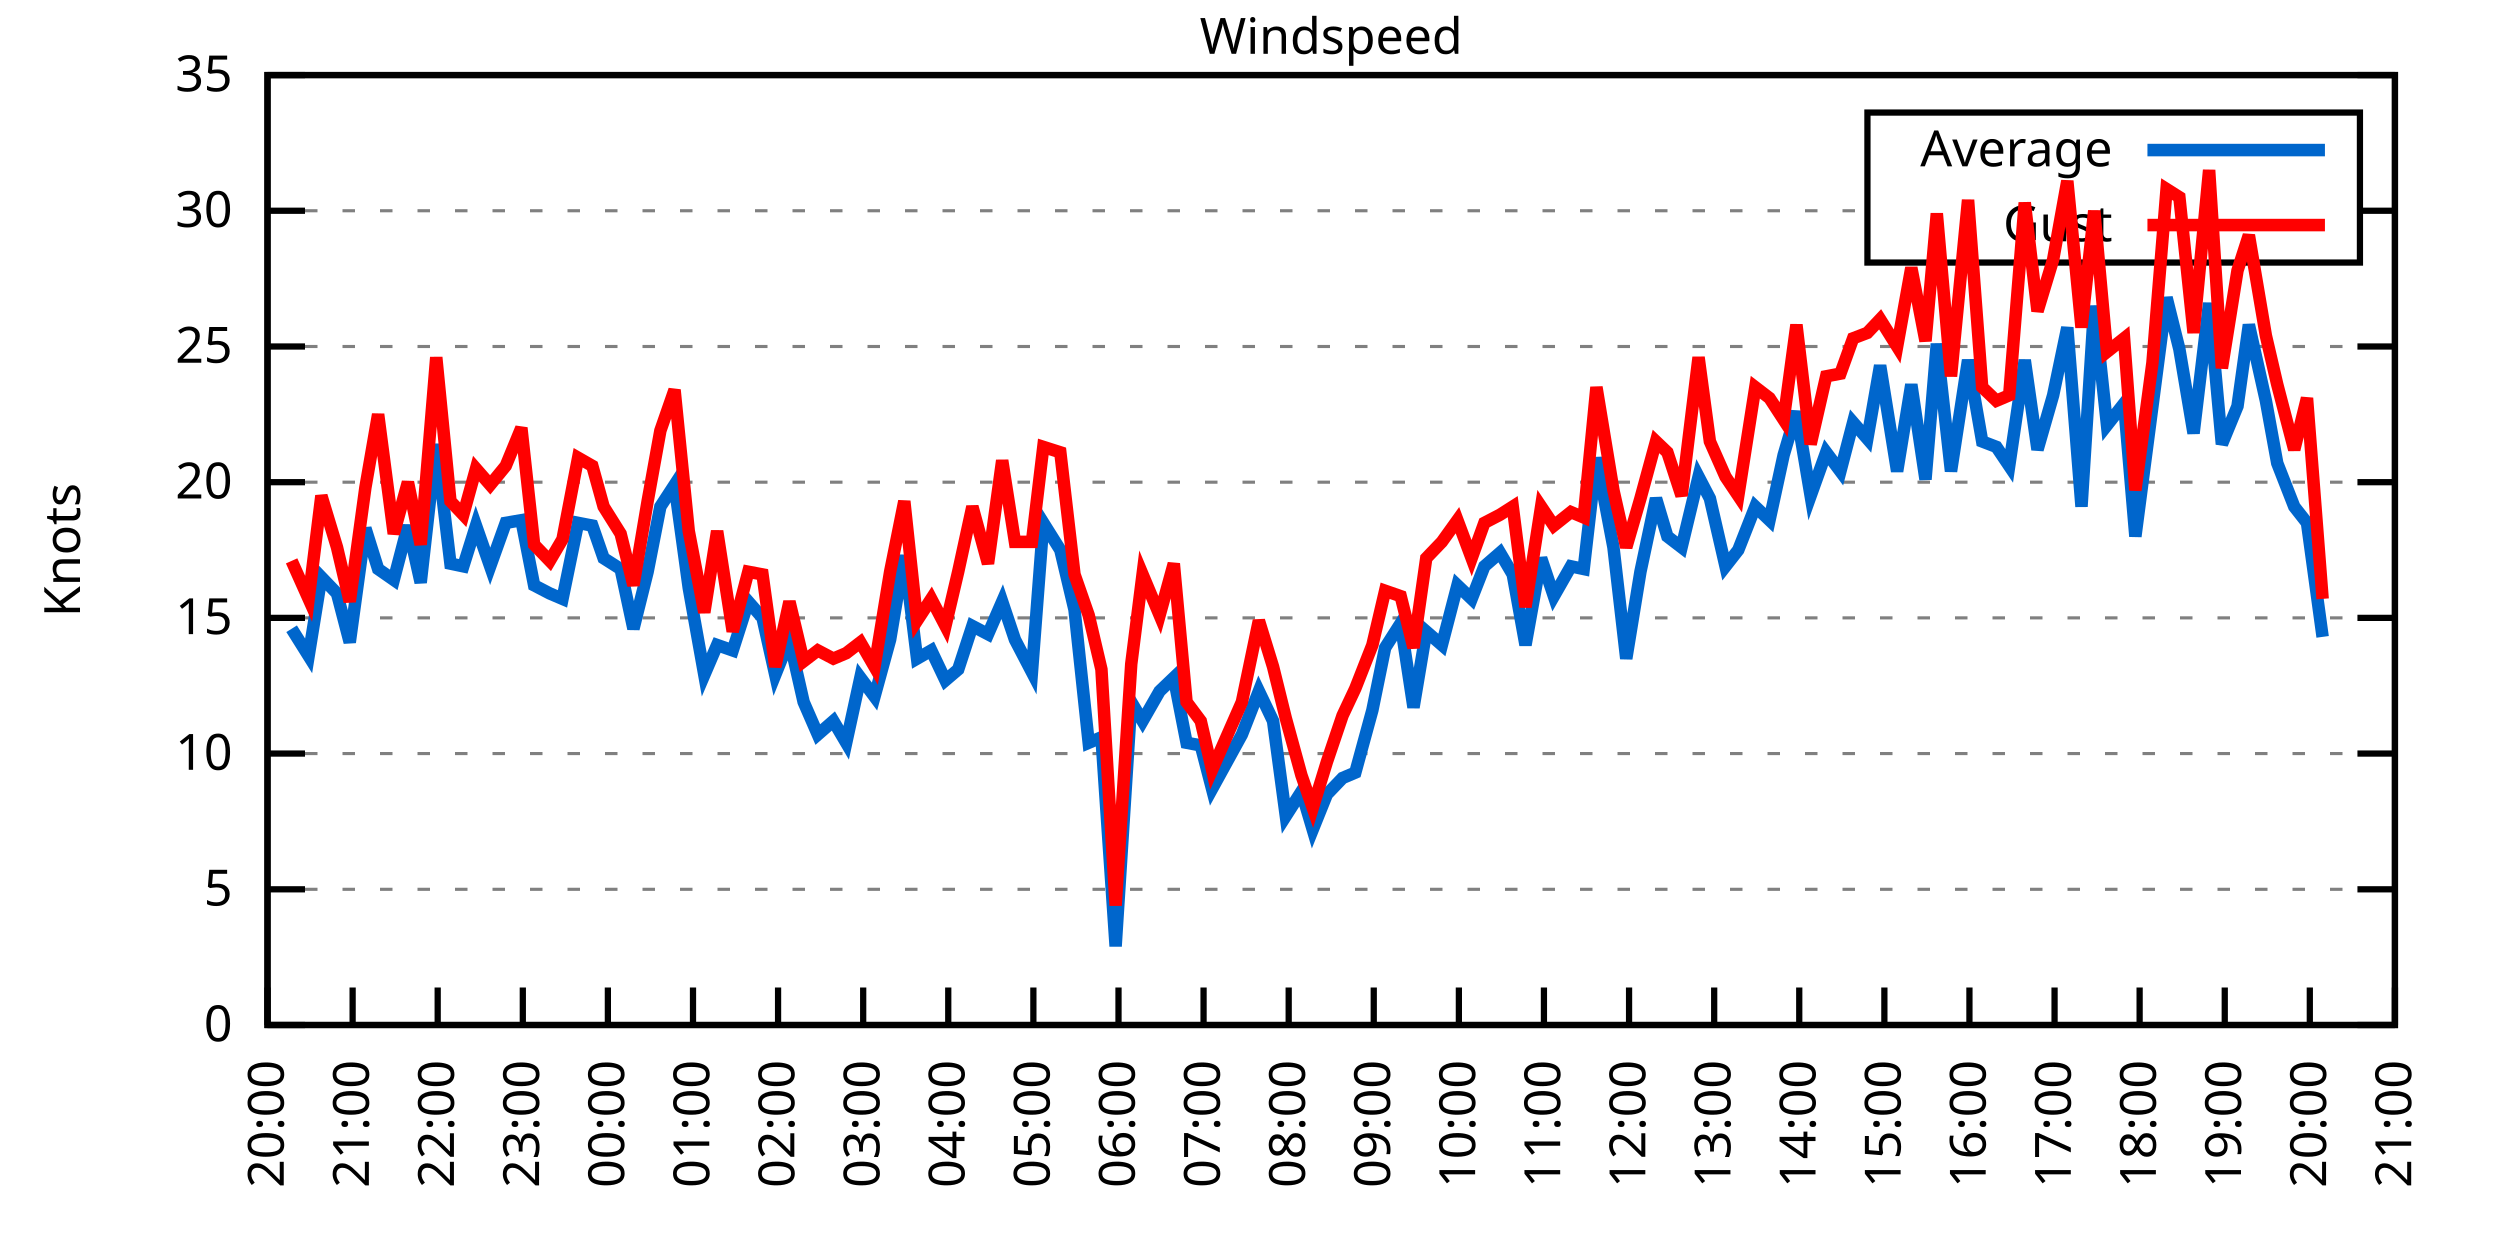
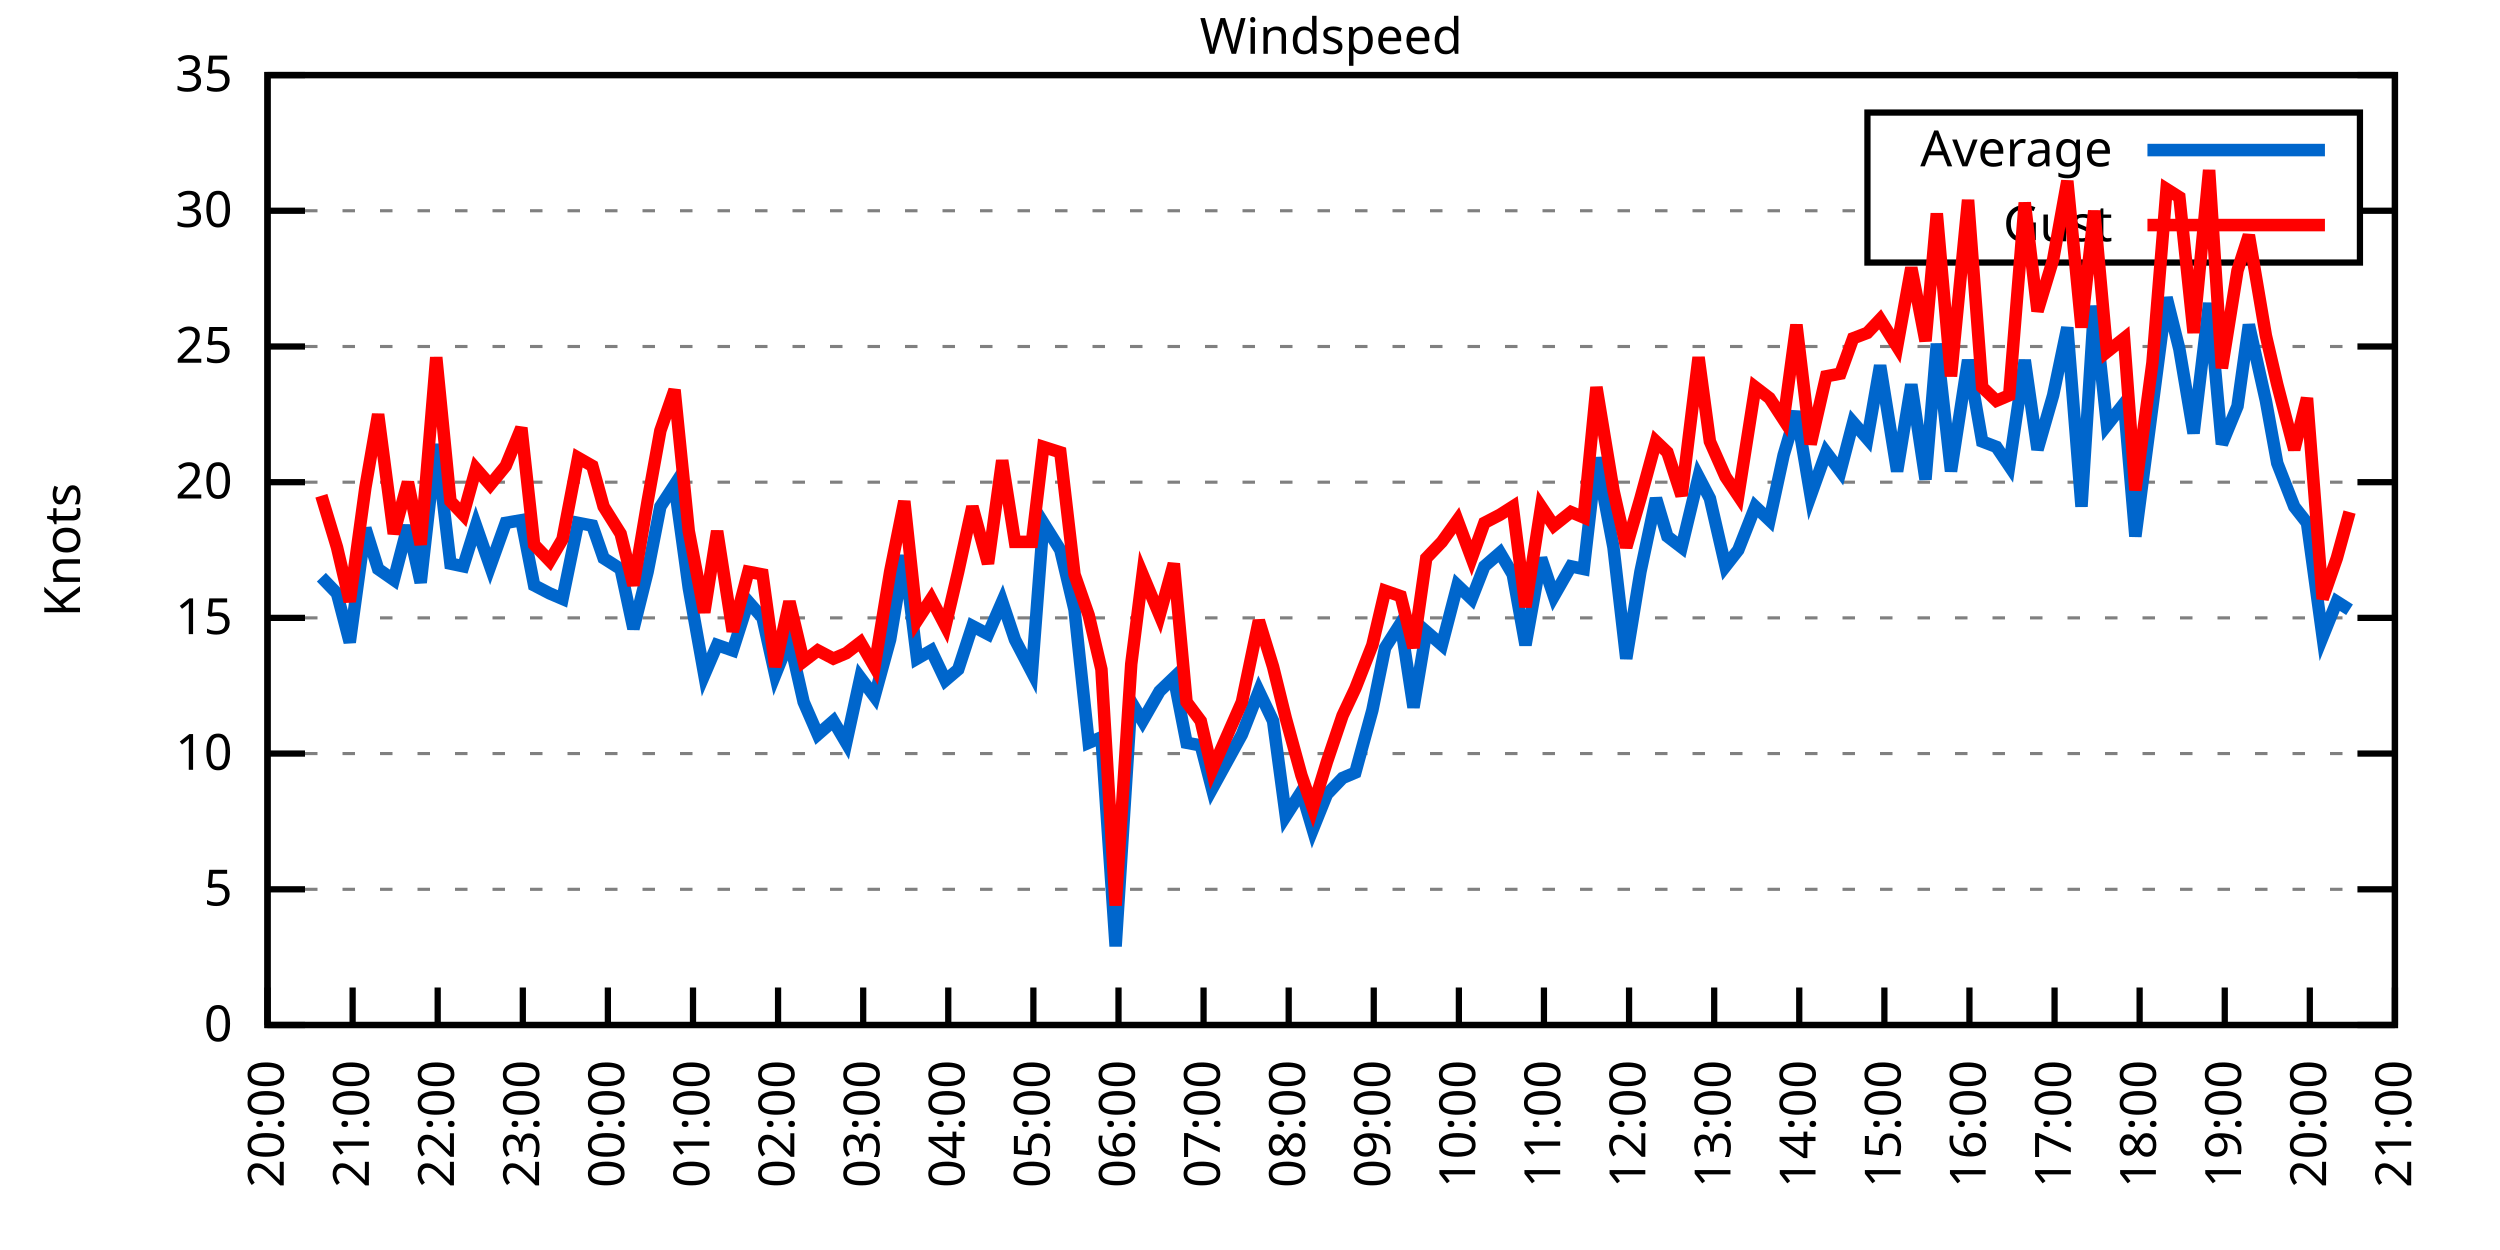
<svg xmlns="http://www.w3.org/2000/svg" xmlns:xlink="http://www.w3.org/1999/xlink" width="400" height="200" viewBox="0 0 400 200">
  <g id="gnuplot_canvas">
    <rect x="0" y="0" width="400" height="200" fill="none" />
    <defs>
      <circle id="gpDot" r="0.5" stroke-width="0.5" stroke="currentColor" />
      <path id="gpPt0" stroke-width="0.333" stroke="currentColor" d="M-1,0 h2 M0,-1 v2" />
      <path id="gpPt1" stroke-width="0.333" stroke="currentColor" d="M-1,-1 L1,1 M1,-1 L-1,1" />
      <path id="gpPt2" stroke-width="0.333" stroke="currentColor" d="M-1,0 L1,0 M0,-1 L0,1 M-1,-1 L1,1 M-1,1 L1,-1" />
      <rect id="gpPt3" stroke-width="0.333" stroke="currentColor" x="-1" y="-1" width="2" height="2" />
      <rect id="gpPt4" stroke-width="0.333" stroke="currentColor" fill="currentColor" x="-1" y="-1" width="2" height="2" />
      <circle id="gpPt5" stroke-width="0.333" stroke="currentColor" cx="0" cy="0" r="1" />
      <use xlink:href="#gpPt5" id="gpPt6" fill="currentColor" stroke="none" />
      <path id="gpPt7" stroke-width="0.333" stroke="currentColor" d="M0,-1.33 L-1.33,0.67 L1.33,0.67 z" />
      <use xlink:href="#gpPt7" id="gpPt8" fill="currentColor" stroke="none" />
      <use xlink:href="#gpPt7" id="gpPt9" stroke="currentColor" transform="rotate(180)" />
      <use xlink:href="#gpPt9" id="gpPt10" fill="currentColor" stroke="none" />
      <use xlink:href="#gpPt3" id="gpPt11" stroke="currentColor" transform="rotate(45)" />
      <use xlink:href="#gpPt11" id="gpPt12" fill="currentColor" stroke="none" />
      <path id="gpPt13" stroke-width="0.333" stroke="currentColor" d="M0,1.330 L1.265,0.411 L0.782,-1.067 L-0.782,-1.076 L-1.265,0.411 z" />
      <use xlink:href="#gpPt13" id="gpPt14" fill="currentColor" stroke="none" />
      <filter id="textbox" filterUnits="objectBoundingBox" x="0" y="0" height="1" width="1">
        <feFlood flood-color="white" flood-opacity="1" result="bgnd" />
        <feComposite in="SourceGraphic" in2="bgnd" operator="atop" />
      </filter>
      <filter id="greybox" filterUnits="objectBoundingBox" x="0" y="0" height="1" width="1">
        <feFlood flood-color="lightgrey" flood-opacity="1" result="grey" />
        <feComposite in="SourceGraphic" in2="grey" operator="atop" />
      </filter>
    </defs>
    <g fill="none" color="white" stroke="currentColor" stroke-width="1.00" stroke-linecap="butt" stroke-linejoin="miter">
</g>
    <g fill="none" color="black" stroke="currentColor" stroke-width="1.00" stroke-linecap="butt" stroke-linejoin="miter">
      <g stroke="none" shape-rendering="crispEdges">
        <polygon fill="rgb(255, 255, 255)" points="42.80,164.00 383.18,164.00 383.18,12.02 42.80,12.02 " />
      </g>
    </g>
    <g fill="none" color="black" stroke="currentColor" stroke-width="1.00" stroke-linecap="butt" stroke-linejoin="miter">
</g>
    <g fill="none" color="black" stroke="black" stroke-width="0.50" stroke-linecap="butt" stroke-linejoin="miter">
</g>
    <g fill="none" color="gray" stroke="currentColor" stroke-width="0.50" stroke-linecap="butt" stroke-linejoin="miter">
      <path stroke="gray" stroke-dasharray="2,4" class="gridline" d="M42.80,164.00 L383.19,164.00  " />
    </g>
    <g fill="none" color="gray" stroke="gray" stroke-width="1.00" stroke-linecap="butt" stroke-linejoin="miter">
</g>
    <g fill="none" color="black" stroke="currentColor" stroke-width="1.00" stroke-linecap="butt" stroke-linejoin="miter">
      <path stroke="black" d="M42.80,164.00 L48.80,164.00 M383.19,164.00 L377.19,164.00  " />
      <g transform="translate(37.20,166.60)" stroke="none" fill="black" font-family="Sans" font-size="8.00" text-anchor="end">
        <text>
          <tspan font-family="Sans"> 0</tspan>
        </text>
      </g>
    </g>
    <g fill="none" color="black" stroke="currentColor" stroke-width="1.00" stroke-linecap="butt" stroke-linejoin="miter">
</g>
    <g fill="none" color="black" stroke="black" stroke-width="0.50" stroke-linecap="butt" stroke-linejoin="miter">
</g>
    <g fill="none" color="gray" stroke="currentColor" stroke-width="0.50" stroke-linecap="butt" stroke-linejoin="miter">
      <path stroke="gray" stroke-dasharray="2,4" class="gridline" d="M42.80,142.29 L383.19,142.29  " />
    </g>
    <g fill="none" color="gray" stroke="gray" stroke-width="1.00" stroke-linecap="butt" stroke-linejoin="miter">
</g>
    <g fill="none" color="black" stroke="currentColor" stroke-width="1.00" stroke-linecap="butt" stroke-linejoin="miter">
      <path stroke="black" d="M42.80,142.29 L48.80,142.29 M383.19,142.29 L377.19,142.29  " />
      <g transform="translate(37.20,144.89)" stroke="none" fill="black" font-family="Sans" font-size="8.00" text-anchor="end">
        <text>
          <tspan font-family="Sans"> 5</tspan>
        </text>
      </g>
    </g>
    <g fill="none" color="black" stroke="currentColor" stroke-width="1.00" stroke-linecap="butt" stroke-linejoin="miter">
</g>
    <g fill="none" color="black" stroke="black" stroke-width="0.50" stroke-linecap="butt" stroke-linejoin="miter">
</g>
    <g fill="none" color="gray" stroke="currentColor" stroke-width="0.50" stroke-linecap="butt" stroke-linejoin="miter">
      <path stroke="gray" stroke-dasharray="2,4" class="gridline" d="M42.80,120.57 L383.19,120.57  " />
    </g>
    <g fill="none" color="gray" stroke="gray" stroke-width="1.00" stroke-linecap="butt" stroke-linejoin="miter">
</g>
    <g fill="none" color="black" stroke="currentColor" stroke-width="1.00" stroke-linecap="butt" stroke-linejoin="miter">
      <path stroke="black" d="M42.80,120.57 L48.80,120.57 M383.19,120.57 L377.19,120.57  " />
      <g transform="translate(37.20,123.17)" stroke="none" fill="black" font-family="Sans" font-size="8.00" text-anchor="end">
        <text>
          <tspan font-family="Sans"> 10</tspan>
        </text>
      </g>
    </g>
    <g fill="none" color="black" stroke="currentColor" stroke-width="1.00" stroke-linecap="butt" stroke-linejoin="miter">
</g>
    <g fill="none" color="black" stroke="black" stroke-width="0.50" stroke-linecap="butt" stroke-linejoin="miter">
</g>
    <g fill="none" color="gray" stroke="currentColor" stroke-width="0.50" stroke-linecap="butt" stroke-linejoin="miter">
      <path stroke="gray" stroke-dasharray="2,4" class="gridline" d="M42.80,98.86 L383.19,98.86  " />
    </g>
    <g fill="none" color="gray" stroke="gray" stroke-width="1.00" stroke-linecap="butt" stroke-linejoin="miter">
</g>
    <g fill="none" color="black" stroke="currentColor" stroke-width="1.00" stroke-linecap="butt" stroke-linejoin="miter">
      <path stroke="black" d="M42.80,98.86 L48.80,98.86 M383.19,98.86 L377.19,98.86  " />
      <g transform="translate(37.20,101.46)" stroke="none" fill="black" font-family="Sans" font-size="8.00" text-anchor="end">
        <text>
          <tspan font-family="Sans"> 15</tspan>
        </text>
      </g>
    </g>
    <g fill="none" color="black" stroke="currentColor" stroke-width="1.00" stroke-linecap="butt" stroke-linejoin="miter">
</g>
    <g fill="none" color="black" stroke="black" stroke-width="0.50" stroke-linecap="butt" stroke-linejoin="miter">
</g>
    <g fill="none" color="gray" stroke="currentColor" stroke-width="0.50" stroke-linecap="butt" stroke-linejoin="miter">
      <path stroke="gray" stroke-dasharray="2,4" class="gridline" d="M42.80,77.15 L383.19,77.15  " />
    </g>
    <g fill="none" color="gray" stroke="gray" stroke-width="1.00" stroke-linecap="butt" stroke-linejoin="miter">
</g>
    <g fill="none" color="black" stroke="currentColor" stroke-width="1.00" stroke-linecap="butt" stroke-linejoin="miter">
      <path stroke="black" d="M42.80,77.15 L48.80,77.15 M383.19,77.15 L377.19,77.15  " />
      <g transform="translate(37.20,79.75)" stroke="none" fill="black" font-family="Sans" font-size="8.00" text-anchor="end">
        <text>
          <tspan font-family="Sans"> 20</tspan>
        </text>
      </g>
    </g>
    <g fill="none" color="black" stroke="currentColor" stroke-width="1.00" stroke-linecap="butt" stroke-linejoin="miter">
</g>
    <g fill="none" color="black" stroke="black" stroke-width="0.50" stroke-linecap="butt" stroke-linejoin="miter">
</g>
    <g fill="none" color="gray" stroke="currentColor" stroke-width="0.50" stroke-linecap="butt" stroke-linejoin="miter">
      <path stroke="gray" stroke-dasharray="2,4" class="gridline" d="M42.80,55.44 L383.19,55.44  " />
    </g>
    <g fill="none" color="gray" stroke="gray" stroke-width="1.00" stroke-linecap="butt" stroke-linejoin="miter">
</g>
    <g fill="none" color="black" stroke="currentColor" stroke-width="1.00" stroke-linecap="butt" stroke-linejoin="miter">
      <path stroke="black" d="M42.80,55.44 L48.80,55.44 M383.19,55.44 L377.19,55.44  " />
      <g transform="translate(37.20,58.04)" stroke="none" fill="black" font-family="Sans" font-size="8.00" text-anchor="end">
        <text>
          <tspan font-family="Sans"> 25</tspan>
        </text>
      </g>
    </g>
    <g fill="none" color="black" stroke="currentColor" stroke-width="1.00" stroke-linecap="butt" stroke-linejoin="miter">
</g>
    <g fill="none" color="black" stroke="black" stroke-width="0.50" stroke-linecap="butt" stroke-linejoin="miter">
</g>
    <g fill="none" color="gray" stroke="currentColor" stroke-width="0.50" stroke-linecap="butt" stroke-linejoin="miter">
      <path stroke="gray" stroke-dasharray="2,4" class="gridline" d="M42.80,33.72 L298.79,33.72 M377.59,33.72 L383.19,33.72  " />
    </g>
    <g fill="none" color="gray" stroke="gray" stroke-width="1.00" stroke-linecap="butt" stroke-linejoin="miter">
</g>
    <g fill="none" color="black" stroke="currentColor" stroke-width="1.00" stroke-linecap="butt" stroke-linejoin="miter">
      <path stroke="black" d="M42.80,33.72 L48.80,33.72 M383.19,33.72 L377.19,33.72  " />
      <g transform="translate(37.20,36.32)" stroke="none" fill="black" font-family="Sans" font-size="8.00" text-anchor="end">
        <text>
          <tspan font-family="Sans"> 30</tspan>
        </text>
      </g>
    </g>
    <g fill="none" color="black" stroke="currentColor" stroke-width="1.00" stroke-linecap="butt" stroke-linejoin="miter">
</g>
    <g fill="none" color="black" stroke="black" stroke-width="0.50" stroke-linecap="butt" stroke-linejoin="miter">
</g>
    <g fill="none" color="gray" stroke="currentColor" stroke-width="0.50" stroke-linecap="butt" stroke-linejoin="miter">
      <path stroke="gray" stroke-dasharray="2,4" class="gridline" d="M42.80,12.01 L383.19,12.01  " />
    </g>
    <g fill="none" color="gray" stroke="gray" stroke-width="1.00" stroke-linecap="butt" stroke-linejoin="miter">
</g>
    <g fill="none" color="black" stroke="currentColor" stroke-width="1.00" stroke-linecap="butt" stroke-linejoin="miter">
      <path stroke="black" d="M42.80,12.01 L48.80,12.01 M383.19,12.01 L377.19,12.01  " />
      <g transform="translate(37.20,14.61)" stroke="none" fill="black" font-family="Sans" font-size="8.00" text-anchor="end">
        <text>
          <tspan font-family="Sans"> 35</tspan>
        </text>
      </g>
    </g>
    <g fill="none" color="black" stroke="currentColor" stroke-width="1.00" stroke-linecap="butt" stroke-linejoin="miter">
      <path stroke="black" d="M42.80,164.00 L42.80,158.00  " />
      <g transform="translate(45.40,169.60) rotate(270.00)" stroke="none" fill="black" font-family="Sans" font-size="8.00" text-anchor="end">
        <text>
          <tspan font-family="Sans">20:00</tspan>
        </text>
      </g>
    </g>
    <g fill="none" color="black" stroke="currentColor" stroke-width="1.00" stroke-linecap="butt" stroke-linejoin="miter">
      <path stroke="black" d="M56.42,164.00 L56.42,158.00  " />
      <g transform="translate(59.02,169.60) rotate(270.00)" stroke="none" fill="black" font-family="Sans" font-size="8.00" text-anchor="end">
        <text>
          <tspan font-family="Sans">21:00</tspan>
        </text>
      </g>
    </g>
    <g fill="none" color="black" stroke="currentColor" stroke-width="1.00" stroke-linecap="butt" stroke-linejoin="miter">
      <path stroke="black" d="M70.03,164.00 L70.03,158.00  " />
      <g transform="translate(72.63,169.60) rotate(270.00)" stroke="none" fill="black" font-family="Sans" font-size="8.00" text-anchor="end">
        <text>
          <tspan font-family="Sans">22:00</tspan>
        </text>
      </g>
    </g>
    <g fill="none" color="black" stroke="currentColor" stroke-width="1.00" stroke-linecap="butt" stroke-linejoin="miter">
      <path stroke="black" d="M83.65,164.00 L83.65,158.00  " />
      <g transform="translate(86.25,169.60) rotate(270.00)" stroke="none" fill="black" font-family="Sans" font-size="8.00" text-anchor="end">
        <text>
          <tspan font-family="Sans">23:00</tspan>
        </text>
      </g>
    </g>
    <g fill="none" color="black" stroke="currentColor" stroke-width="1.00" stroke-linecap="butt" stroke-linejoin="miter">
      <path stroke="black" d="M97.26,164.00 L97.26,158.00  " />
      <g transform="translate(99.86,169.60) rotate(270.00)" stroke="none" fill="black" font-family="Sans" font-size="8.00" text-anchor="end">
        <text>
          <tspan font-family="Sans">00:00</tspan>
        </text>
      </g>
    </g>
    <g fill="none" color="black" stroke="currentColor" stroke-width="1.00" stroke-linecap="butt" stroke-linejoin="miter">
      <path stroke="black" d="M110.88,164.00 L110.88,158.00  " />
      <g transform="translate(113.48,169.60) rotate(270.00)" stroke="none" fill="black" font-family="Sans" font-size="8.00" text-anchor="end">
        <text>
          <tspan font-family="Sans">01:00</tspan>
        </text>
      </g>
    </g>
    <g fill="none" color="black" stroke="currentColor" stroke-width="1.00" stroke-linecap="butt" stroke-linejoin="miter">
      <path stroke="black" d="M124.49,164.00 L124.49,158.00  " />
      <g transform="translate(127.09,169.60) rotate(270.00)" stroke="none" fill="black" font-family="Sans" font-size="8.00" text-anchor="end">
        <text>
          <tspan font-family="Sans">02:00</tspan>
        </text>
      </g>
    </g>
    <g fill="none" color="black" stroke="currentColor" stroke-width="1.00" stroke-linecap="butt" stroke-linejoin="miter">
      <path stroke="black" d="M138.11,164.00 L138.11,158.00  " />
      <g transform="translate(140.71,169.60) rotate(270.00)" stroke="none" fill="black" font-family="Sans" font-size="8.00" text-anchor="end">
        <text>
          <tspan font-family="Sans">03:00</tspan>
        </text>
      </g>
    </g>
    <g fill="none" color="black" stroke="currentColor" stroke-width="1.00" stroke-linecap="butt" stroke-linejoin="miter">
      <path stroke="black" d="M151.72,164.00 L151.72,158.00  " />
      <g transform="translate(154.32,169.60) rotate(270.00)" stroke="none" fill="black" font-family="Sans" font-size="8.00" text-anchor="end">
        <text>
          <tspan font-family="Sans">04:00</tspan>
        </text>
      </g>
    </g>
    <g fill="none" color="black" stroke="currentColor" stroke-width="1.00" stroke-linecap="butt" stroke-linejoin="miter">
      <path stroke="black" d="M165.34,164.00 L165.34,158.00  " />
      <g transform="translate(167.94,169.60) rotate(270.00)" stroke="none" fill="black" font-family="Sans" font-size="8.00" text-anchor="end">
        <text>
          <tspan font-family="Sans">05:00</tspan>
        </text>
      </g>
    </g>
    <g fill="none" color="black" stroke="currentColor" stroke-width="1.00" stroke-linecap="butt" stroke-linejoin="miter">
      <path stroke="black" d="M178.96,164.00 L178.96,158.00  " />
      <g transform="translate(181.56,169.60) rotate(270.00)" stroke="none" fill="black" font-family="Sans" font-size="8.00" text-anchor="end">
        <text>
          <tspan font-family="Sans">06:00</tspan>
        </text>
      </g>
    </g>
    <g fill="none" color="black" stroke="currentColor" stroke-width="1.00" stroke-linecap="butt" stroke-linejoin="miter">
      <path stroke="black" d="M192.57,164.00 L192.57,158.00  " />
      <g transform="translate(195.17,169.60) rotate(270.00)" stroke="none" fill="black" font-family="Sans" font-size="8.00" text-anchor="end">
        <text>
          <tspan font-family="Sans">07:00</tspan>
        </text>
      </g>
    </g>
    <g fill="none" color="black" stroke="currentColor" stroke-width="1.00" stroke-linecap="butt" stroke-linejoin="miter">
      <path stroke="black" d="M206.19,164.00 L206.19,158.00  " />
      <g transform="translate(208.79,169.60) rotate(270.00)" stroke="none" fill="black" font-family="Sans" font-size="8.00" text-anchor="end">
        <text>
          <tspan font-family="Sans">08:00</tspan>
        </text>
      </g>
    </g>
    <g fill="none" color="black" stroke="currentColor" stroke-width="1.00" stroke-linecap="butt" stroke-linejoin="miter">
      <path stroke="black" d="M219.80,164.00 L219.80,158.00  " />
      <g transform="translate(222.40,169.60) rotate(270.00)" stroke="none" fill="black" font-family="Sans" font-size="8.00" text-anchor="end">
        <text>
          <tspan font-family="Sans">09:00</tspan>
        </text>
      </g>
    </g>
    <g fill="none" color="black" stroke="currentColor" stroke-width="1.00" stroke-linecap="butt" stroke-linejoin="miter">
      <path stroke="black" d="M233.42,164.00 L233.42,158.00  " />
      <g transform="translate(236.02,169.60) rotate(270.00)" stroke="none" fill="black" font-family="Sans" font-size="8.00" text-anchor="end">
        <text>
          <tspan font-family="Sans">10:00</tspan>
        </text>
      </g>
    </g>
    <g fill="none" color="black" stroke="currentColor" stroke-width="1.00" stroke-linecap="butt" stroke-linejoin="miter">
      <path stroke="black" d="M247.03,164.00 L247.03,158.00  " />
      <g transform="translate(249.63,169.60) rotate(270.00)" stroke="none" fill="black" font-family="Sans" font-size="8.00" text-anchor="end">
        <text>
          <tspan font-family="Sans">11:00</tspan>
        </text>
      </g>
    </g>
    <g fill="none" color="black" stroke="currentColor" stroke-width="1.00" stroke-linecap="butt" stroke-linejoin="miter">
      <path stroke="black" d="M260.65,164.00 L260.65,158.00  " />
      <g transform="translate(263.25,169.60) rotate(270.00)" stroke="none" fill="black" font-family="Sans" font-size="8.00" text-anchor="end">
        <text>
          <tspan font-family="Sans">12:00</tspan>
        </text>
      </g>
    </g>
    <g fill="none" color="black" stroke="currentColor" stroke-width="1.00" stroke-linecap="butt" stroke-linejoin="miter">
      <path stroke="black" d="M274.27,164.00 L274.27,158.00  " />
      <g transform="translate(276.87,169.60) rotate(270.00)" stroke="none" fill="black" font-family="Sans" font-size="8.00" text-anchor="end">
        <text>
          <tspan font-family="Sans">13:00</tspan>
        </text>
      </g>
    </g>
    <g fill="none" color="black" stroke="currentColor" stroke-width="1.00" stroke-linecap="butt" stroke-linejoin="miter">
      <path stroke="black" d="M287.88,164.00 L287.88,158.00  " />
      <g transform="translate(290.48,169.60) rotate(270.00)" stroke="none" fill="black" font-family="Sans" font-size="8.00" text-anchor="end">
        <text>
          <tspan font-family="Sans">14:00</tspan>
        </text>
      </g>
    </g>
    <g fill="none" color="black" stroke="currentColor" stroke-width="1.00" stroke-linecap="butt" stroke-linejoin="miter">
      <path stroke="black" d="M301.50,164.00 L301.50,158.00  " />
      <g transform="translate(304.10,169.60) rotate(270.00)" stroke="none" fill="black" font-family="Sans" font-size="8.00" text-anchor="end">
        <text>
          <tspan font-family="Sans">15:00</tspan>
        </text>
      </g>
    </g>
    <g fill="none" color="black" stroke="currentColor" stroke-width="1.00" stroke-linecap="butt" stroke-linejoin="miter">
      <path stroke="black" d="M315.11,164.00 L315.11,158.00  " />
      <g transform="translate(317.71,169.60) rotate(270.00)" stroke="none" fill="black" font-family="Sans" font-size="8.00" text-anchor="end">
        <text>
          <tspan font-family="Sans">16:00</tspan>
        </text>
      </g>
    </g>
    <g fill="none" color="black" stroke="currentColor" stroke-width="1.00" stroke-linecap="butt" stroke-linejoin="miter">
      <path stroke="black" d="M328.73,164.00 L328.73,158.00  " />
      <g transform="translate(331.33,169.60) rotate(270.00)" stroke="none" fill="black" font-family="Sans" font-size="8.00" text-anchor="end">
        <text>
          <tspan font-family="Sans">17:00</tspan>
        </text>
      </g>
    </g>
    <g fill="none" color="black" stroke="currentColor" stroke-width="1.00" stroke-linecap="butt" stroke-linejoin="miter">
      <path stroke="black" d="M342.34,164.00 L342.34,158.00  " />
      <g transform="translate(344.94,169.60) rotate(270.00)" stroke="none" fill="black" font-family="Sans" font-size="8.00" text-anchor="end">
        <text>
          <tspan font-family="Sans">18:00</tspan>
        </text>
      </g>
    </g>
    <g fill="none" color="black" stroke="currentColor" stroke-width="1.00" stroke-linecap="butt" stroke-linejoin="miter">
      <path stroke="black" d="M355.96,164.00 L355.96,158.00  " />
      <g transform="translate(358.56,169.60) rotate(270.00)" stroke="none" fill="black" font-family="Sans" font-size="8.00" text-anchor="end">
        <text>
          <tspan font-family="Sans">19:00</tspan>
        </text>
      </g>
    </g>
    <g fill="none" color="black" stroke="currentColor" stroke-width="1.00" stroke-linecap="butt" stroke-linejoin="miter">
      <path stroke="black" d="M369.57,164.00 L369.57,158.00  " />
      <g transform="translate(372.17,169.60) rotate(270.00)" stroke="none" fill="black" font-family="Sans" font-size="8.00" text-anchor="end">
        <text>
          <tspan font-family="Sans">20:00</tspan>
        </text>
      </g>
    </g>
    <g fill="none" color="black" stroke="currentColor" stroke-width="1.00" stroke-linecap="butt" stroke-linejoin="miter">
      <path stroke="black" d="M383.19,164.00 L383.19,158.00  " />
      <g transform="translate(385.79,169.60) rotate(270.00)" stroke="none" fill="black" font-family="Sans" font-size="8.00" text-anchor="end">
        <text>
          <tspan font-family="Sans">21:00</tspan>
        </text>
      </g>
    </g>
    <g fill="none" color="black" stroke="currentColor" stroke-width="1.00" stroke-linecap="butt" stroke-linejoin="miter">
</g>
    <g fill="none" color="black" stroke="currentColor" stroke-width="1.00" stroke-linecap="butt" stroke-linejoin="miter">
      <path stroke="black" d="M42.80,12.01 L42.80,164.00 L383.19,164.00 L383.19,12.01 L42.80,12.01 Z  " />
    </g>
    <g fill="none" color="black" stroke="currentColor" stroke-width="1.00" stroke-linecap="butt" stroke-linejoin="miter">
</g>
    <g fill="none" color="black" stroke="currentColor" stroke-width="1.00" stroke-linecap="butt" stroke-linejoin="miter">
      <path stroke="black" d="M298.79,42.01 L298.79,18.01 L377.59,18.01 L377.59,42.01 L298.79,42.01 Z  " />
    </g>
    <g id="Windspeed_plot_1">
      <g fill="none" color="white" stroke="black" stroke-width="2.00" stroke-linecap="butt" stroke-linejoin="miter">
</g>
      <g fill="none" color="black" stroke="currentColor" stroke-width="2.00" stroke-linecap="butt" stroke-linejoin="miter">
        <g transform="translate(337.99,26.61)" stroke="none" fill="black" font-family="Sans" font-size="8.00" text-anchor="end">
          <text>
            <tspan font-family="Sans">Average</tspan>
          </text>
        </g>
      </g>
      <g fill="none" color="black" stroke="currentColor" stroke-width="2.00" stroke-linecap="butt" stroke-linejoin="miter">
-         <path stroke="rgb(  0, 102, 204)" d="M343.59,24.01 L371.99,24.01 M46.66,100.60 L49.38,104.94 L51.42,92.35 L53.92,94.95 L55.96,102.77 L58.46,84.53   L60.50,91.04 L63.00,92.78 L65.27,84.10 L67.31,93.22 L69.80,71.07 L72.07,90.18 L74.12,90.61 L76.16,84.10   L78.43,90.61 L80.92,83.66 L83.42,83.23 L85.46,93.65 L87.96,94.95 L90.00,95.82 L92.50,83.66 L94.77,84.10   L96.58,89.31 L99.30,91.04 L101.35,100.60 L103.62,91.48 L105.66,81.06 L107.93,77.58 L110.20,94.08 L112.69,107.98   L114.74,103.20 L117.23,104.07 L119.73,96.26 L122.00,98.86 L124.04,107.98 L126.31,102.34 L128.58,112.32 L130.85,117.53   L133.34,115.36 L135.39,118.84 L137.66,108.42 L139.92,111.45 L142.42,102.34 L144.69,88.87 L146.73,105.38 L149.00,104.07   L151.27,108.85 L153.31,107.11 L155.58,100.16 L158.08,101.47 L160.35,96.26 L162.39,102.34 L165.11,107.55 L166.93,83.66   L169.65,88.00 L171.92,97.56 L174.19,118.84 L176.23,117.97 L178.50,151.41 L181.00,112.32 L182.81,115.36 L185.54,110.59   L187.81,108.42 L189.85,118.84 L192.12,119.27 L193.93,126.22 L198.70,117.53 L201.42,110.59 L203.69,115.36 L205.73,130.56   L208.23,126.65 L210.04,132.73 L212.31,127.09 L214.81,124.48 L216.85,123.61 L219.58,113.63 L221.62,103.64 L224.11,99.73   L226.16,113.19 L228.20,101.03 L230.70,103.20 L233.19,93.65 L235.46,95.82 L237.50,90.61 L240.00,88.44 L242.04,91.91   L244.08,103.20 L246.58,89.31 L248.62,95.39 L251.35,90.61 L253.39,91.04 L255.43,73.24 L258.15,87.57 L260.20,105.38   L262.47,91.48 L264.96,79.75 L266.78,85.83 L269.05,87.57 L271.77,76.28 L273.58,79.75 L276.08,90.61 L278.12,88.00   L280.85,81.06 L283.12,83.23 L285.38,72.81 L287.43,65.86 L289.70,79.32 L292.19,72.37 L294.46,75.41 L296.50,67.59   L298.77,70.20 L300.82,58.48 L303.54,75.41 L305.81,61.52 L308.08,76.71 L309.89,55.00 L312.16,75.41 L314.89,57.61   L317.15,70.63 L319.42,71.50 L321.47,74.54 L323.96,57.61 L326.00,71.94 L328.50,63.25 L330.77,52.40 L333.04,81.06   L335.08,48.92 L337.12,68.03 L339.85,64.56 L341.66,85.83 L344.39,64.99 L346.65,47.62 L348.70,55.87 L350.97,69.33   L353.46,48.49 L355.50,71.07 L358.00,64.99 L359.82,51.96 L362.54,64.12 L364.36,74.11 L367.08,81.06 L369.12,83.66   L371.62,101.90  " />
+         <path stroke="rgb(  0, 102, 204)" d="M343.59,24.01 L371.99,24.01 M51.42,92.35 L53.92,94.95 L55.96,102.77 L58.46,84.53 L60.50,91.04 L63.00,92.78   L65.27,84.10 L67.31,93.22 L69.80,71.07 L72.07,90.18 L74.12,90.61 L76.16,84.10 L78.43,90.61 L80.92,83.66   L83.42,83.23 L85.46,93.65 L87.96,94.95 L90.00,95.82 L92.50,83.66 L94.77,84.10 L96.58,89.31 L99.30,91.04   L101.35,100.60 L103.62,91.48 L105.66,81.06 L107.93,77.58 L110.20,94.08 L112.69,107.98 L114.74,103.20 L117.23,104.07   L119.73,96.26 L122.00,98.86 L124.04,107.98 L126.31,102.34 L128.58,112.32 L130.85,117.53 L133.34,115.36 L135.39,118.84   L137.66,108.42 L139.92,111.45 L142.42,102.34 L144.69,88.87 L146.73,105.38 L149.00,104.07 L151.27,108.85 L153.31,107.11   L155.58,100.16 L158.08,101.47 L160.35,96.26 L162.39,102.34 L165.11,107.55 L166.93,83.66 L169.65,88.00 L171.92,97.56   L174.19,118.84 L176.23,117.97 L178.50,151.41 L181.00,112.32 L182.81,115.36 L185.54,110.59 L187.81,108.42 L189.85,118.84   L192.12,119.27 L193.93,126.22 L198.70,117.53 L201.42,110.59 L203.69,115.36 L205.73,130.56 L208.23,126.65 L210.04,132.73   L212.31,127.09 L214.81,124.48 L216.85,123.61 L219.58,113.63 L221.62,103.64 L224.11,99.73 L226.16,113.19 L228.20,101.03   L230.70,103.20 L233.19,93.65 L235.46,95.82 L237.50,90.61 L240.00,88.44 L242.04,91.91 L244.08,103.20 L246.58,89.31   L248.62,95.39 L251.35,90.61 L253.39,91.04 L255.43,73.24 L258.15,87.57 L260.20,105.38 L262.47,91.48 L264.96,79.75   L266.78,85.83 L269.05,87.57 L271.77,76.28 L273.58,79.75 L276.08,90.61 L278.12,88.00 L280.85,81.06 L283.12,83.23   L285.38,72.81 L287.43,65.86 L289.70,79.32 L292.19,72.37 L294.46,75.41 L296.50,67.59 L298.77,70.20 L300.82,58.48   L303.54,75.41 L305.81,61.52 L308.08,76.71 L309.89,55.00 L312.16,75.41 L314.89,57.61 L317.15,70.63 L319.42,71.50   L321.47,74.54 L323.96,57.61 L326.00,71.94 L328.50,63.25 L330.77,52.40 L333.04,81.06 L335.08,48.92 L337.12,68.03   L339.85,64.56 L341.66,85.83 L344.39,64.99 L346.65,47.62 L348.70,55.87 L350.97,69.33 L353.46,48.49 L355.50,71.07   L358.00,64.99 L359.82,51.96 L362.54,64.12 L364.36,74.11 L367.08,81.06 L369.12,83.66 L371.62,101.90 L373.89,96.26   L375.93,97.56  " />
      </g>
    </g>
    <g id="Windspeed_plot_2">
      <g fill="none" color="black" stroke="currentColor" stroke-width="2.00" stroke-linecap="butt" stroke-linejoin="miter">
        <g transform="translate(337.99,38.61)" stroke="none" fill="black" font-family="Sans" font-size="8.00" text-anchor="end">
          <text>
            <tspan font-family="Sans">Gust</tspan>
          </text>
        </g>
      </g>
      <g fill="none" color="black" stroke="currentColor" stroke-width="2.00" stroke-linecap="butt" stroke-linejoin="miter">
-         <path stroke="rgb(255,   0,   0)" d="M343.59,36.01 L371.99,36.01 M46.66,89.74 L49.38,95.82 L51.42,79.32 L53.92,87.57 L55.96,96.26 L58.46,78.02   L60.50,66.29 L63.00,85.40 L65.27,77.15 L67.31,87.14 L69.80,57.17 L72.07,80.19 L74.12,82.36 L76.16,74.98   L78.43,77.58 L80.92,74.54 L83.42,68.46 L85.46,87.14 L87.96,89.74 L90.00,86.27 L92.50,73.24 L94.77,74.54   L96.58,81.06 L99.30,85.40 L101.35,93.65 L103.62,80.19 L105.66,68.90 L107.93,62.38 L110.20,84.97 L112.69,97.99   L114.74,84.97 L117.23,101.03 L119.73,91.48 L122.00,91.91 L124.04,106.68 L126.31,96.26 L128.58,105.81 L130.85,104.07   L133.34,105.38 L135.39,104.51 L137.66,102.77 L139.92,106.68 L142.42,91.48 L144.69,80.19 L146.73,99.30 L149.00,95.82   L151.27,100.16 L153.31,91.48 L155.58,81.06 L158.08,90.18 L160.35,73.67 L162.39,86.70 L165.11,86.70 L166.93,71.50   L169.65,72.37 L171.92,91.91 L174.19,98.43 L176.23,107.11 L178.50,144.89 L181.00,106.24 L182.81,91.91 L185.54,98.43   L187.81,90.18 L189.85,112.32 L192.12,115.36 L193.93,123.18 L198.70,112.32 L201.42,99.30 L203.69,106.68 L205.73,114.93   L208.23,124.05 L210.04,129.26 L212.31,121.88 L214.81,114.49 L216.85,110.15 L219.58,103.20 L221.62,94.52 L224.11,95.39   L226.16,103.64 L228.20,89.31 L230.70,86.70 L233.19,83.23 L235.46,89.31 L237.50,83.66 L240.00,82.36 L242.04,81.06   L244.08,97.12 L246.58,81.06 L248.62,84.10 L251.35,81.93 L253.39,82.79 L255.43,61.95 L258.15,78.45 L260.20,87.57   L262.47,79.75 L264.96,70.63 L266.78,72.37 L269.05,79.32 L271.77,57.17 L273.58,70.63 L276.08,76.28 L278.12,79.32   L280.85,61.95 L283.12,63.69 L285.38,67.16 L287.43,51.96 L289.70,71.07 L292.19,60.21 L294.46,59.78 L296.50,54.13   L298.77,53.26 L300.82,51.09 L303.54,55.44 L305.81,42.84 L308.08,54.57 L309.89,34.16 L312.16,60.21 L314.89,31.99   L317.15,61.95 L319.42,64.12 L321.47,63.25 L323.96,32.42 L326.00,49.79 L328.50,41.54 L330.77,28.95 L333.04,52.40   L335.08,33.72 L337.12,56.30 L339.85,54.13 L341.66,78.45 L344.39,58.04 L346.65,30.25 L348.70,31.55 L350.97,53.26   L353.46,27.21 L355.50,58.91 L358.00,43.28 L359.82,37.63 L362.54,53.70 L364.36,61.52 L367.08,71.94 L369.12,63.69   L371.62,95.82  " />
+         <path stroke="rgb(255,   0,   0)" d="M343.59,36.01 L371.99,36.01 M51.42,79.32 L53.92,87.57 L55.96,96.26 L58.46,78.02 L60.50,66.29 L63.00,85.40   L65.27,77.15 L67.31,87.14 L69.80,57.17 L72.07,80.19 L74.12,82.36 L76.16,74.98 L78.43,77.58 L80.92,74.54   L83.42,68.46 L85.46,87.14 L87.96,89.74 L90.00,86.27 L92.50,73.24 L94.77,74.54 L96.58,81.06 L99.30,85.40   L101.35,93.65 L103.62,80.19 L105.66,68.90 L107.93,62.38 L110.20,84.97 L112.69,97.99 L114.74,84.97 L117.23,101.03   L119.73,91.48 L122.00,91.91 L124.04,106.68 L126.31,96.26 L128.58,105.81 L130.85,104.07 L133.34,105.38 L135.39,104.51   L137.66,102.77 L139.92,106.68 L142.42,91.48 L144.69,80.19 L146.73,99.30 L149.00,95.82 L151.27,100.16 L153.31,91.48   L155.58,81.06 L158.08,90.18 L160.35,73.67 L162.39,86.70 L165.11,86.70 L166.93,71.50 L169.65,72.37 L171.92,91.91   L174.19,98.43 L176.23,107.11 L178.50,144.89 L181.00,106.24 L182.81,91.91 L185.54,98.43 L187.81,90.18 L189.85,112.32   L192.12,115.36 L193.93,123.18 L198.70,112.32 L201.42,99.30 L203.69,106.68 L205.73,114.93 L208.23,124.05 L210.04,129.26   L212.31,121.88 L214.81,114.49 L216.85,110.15 L219.58,103.20 L221.62,94.52 L224.11,95.39 L226.16,103.64 L228.20,89.31   L230.70,86.70 L233.19,83.23 L235.46,89.31 L237.50,83.66 L240.00,82.36 L242.04,81.06 L244.08,97.12 L246.58,81.06   L248.62,84.10 L251.35,81.93 L253.39,82.79 L255.43,61.95 L258.15,78.45 L260.20,87.57 L262.47,79.75 L264.96,70.63   L266.78,72.37 L269.05,79.32 L271.77,57.17 L273.58,70.63 L276.08,76.28 L278.12,79.32 L280.85,61.95 L283.12,63.69   L285.38,67.16 L287.43,51.96 L289.70,71.07 L292.19,60.21 L294.46,59.78 L296.50,54.13 L298.77,53.26 L300.82,51.09   L303.54,55.44 L305.81,42.84 L308.08,54.57 L309.89,34.16 L312.16,60.21 L314.89,31.99 L317.15,61.95 L319.42,64.12   L321.47,63.25 L323.96,32.42 L326.00,49.79 L328.50,41.54 L330.77,28.95 L333.04,52.40 L335.08,33.72 L337.12,56.30   L339.85,54.13 L341.66,78.45 L344.39,58.04 L346.65,30.25 L348.70,31.55 L350.97,53.26 L353.46,27.21 L355.50,58.91   L358.00,43.28 L359.82,37.63 L362.54,53.70 L364.36,61.52 L367.08,71.94 L369.12,63.69 L371.62,95.82 L373.89,89.31   L375.93,81.93  " />
      </g>
    </g>
    <g fill="none" color="black" stroke="currentColor" stroke-width="2.00" stroke-linecap="butt" stroke-linejoin="miter">
</g>
    <g fill="none" color="black" stroke="black" stroke-width="1.00" stroke-linecap="butt" stroke-linejoin="miter">
</g>
    <g fill="none" color="black" stroke="currentColor" stroke-width="1.00" stroke-linecap="butt" stroke-linejoin="miter">
      <path stroke="black" d="M42.80,12.01 L42.80,164.00 L383.19,164.00 L383.19,12.01 L42.80,12.01 Z  " />
      <g transform="translate(12.80,88.01) rotate(270.00)" stroke="none" fill="black" font-family="Sans" font-size="8.00" text-anchor="middle">
        <text>
          <tspan font-family="Sans">Knots</tspan>
        </text>
      </g>
    </g>
    <g fill="none" color="black" stroke="currentColor" stroke-width="1.00" stroke-linecap="butt" stroke-linejoin="miter">
</g>
    <g fill="none" color="black" stroke="currentColor" stroke-width="1.00" stroke-linecap="butt" stroke-linejoin="miter">
      <g transform="translate(212.99,8.61)" stroke="none" fill="black" font-family="Sans" font-size="8.00" text-anchor="middle">
        <text>
          <tspan font-family="Sans">Windspeed</tspan>
        </text>
      </g>
    </g>
    <g fill="none" color="black" stroke="currentColor" stroke-width="1.00" stroke-linecap="butt" stroke-linejoin="miter">
</g>
  </g>
</svg>
